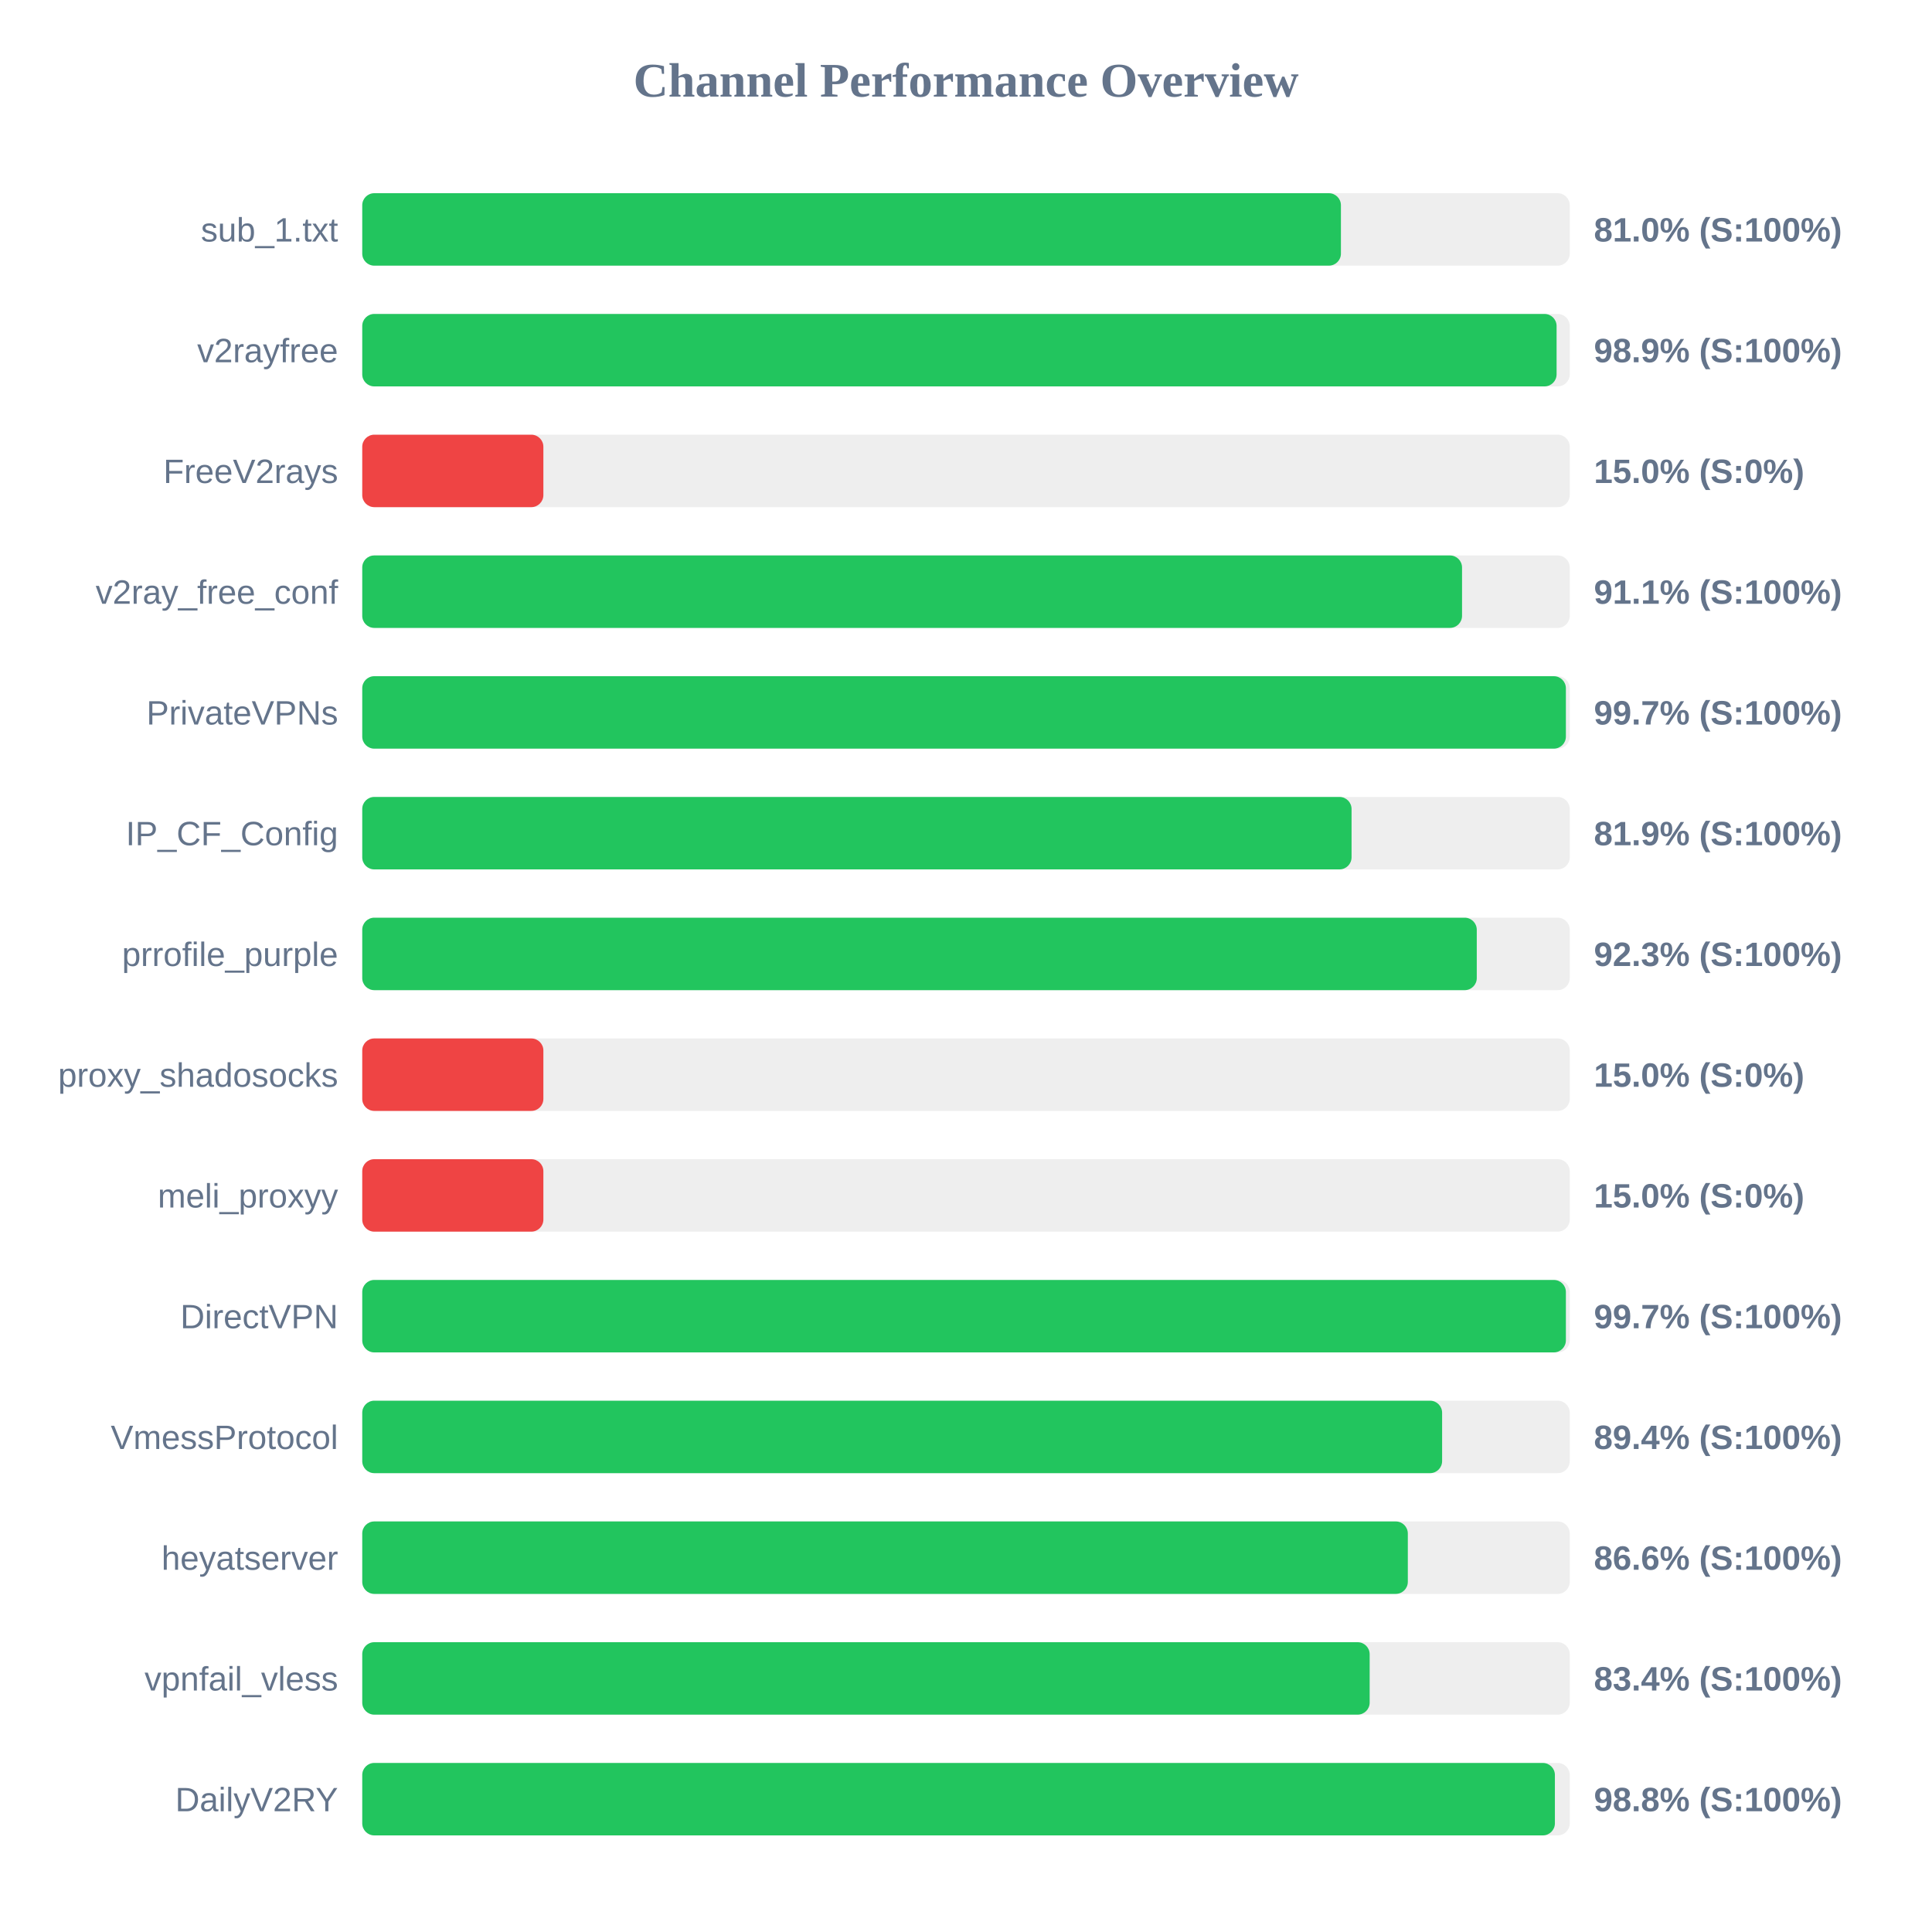
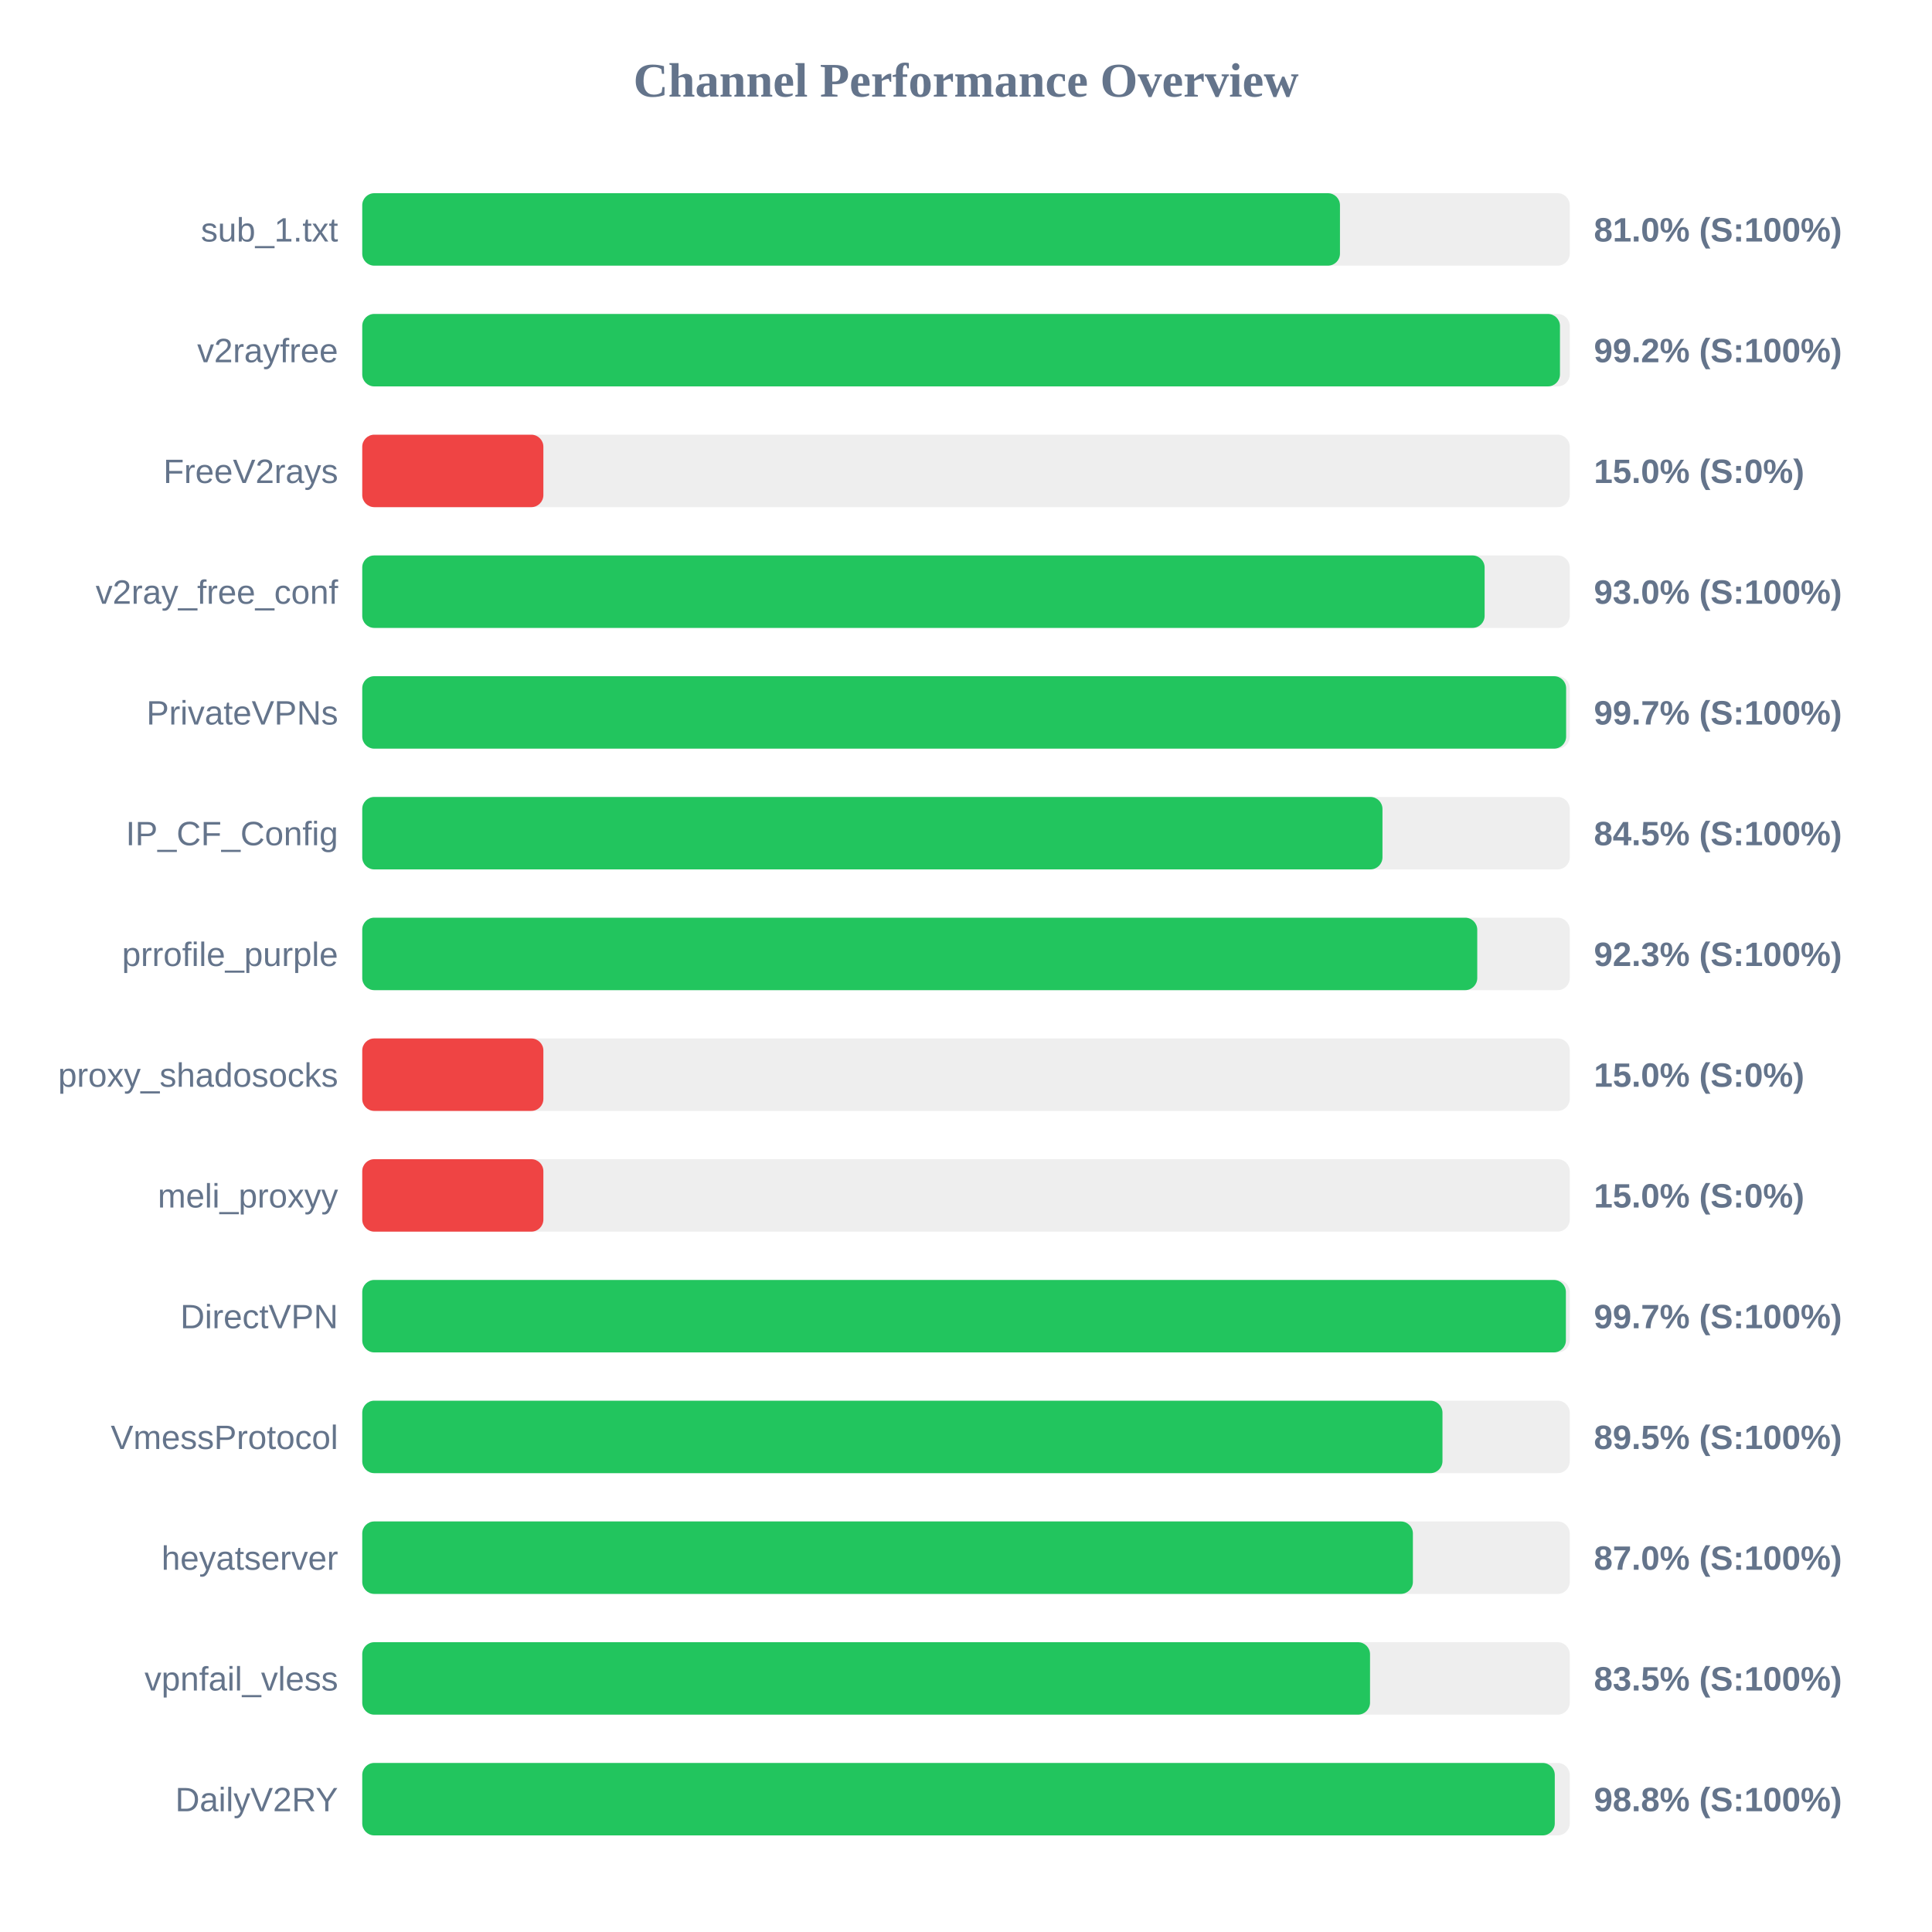
<svg xmlns="http://www.w3.org/2000/svg" width="800" height="800" version="1.1">
  <style>
        .row { font: 14px Arial; fill: #64748b; }
        .score { font: bold 14px Arial; fill: #64748b; }
    </style>
  <text x="400" y="40" text-anchor="middle" font-size="20px" font-weight="bold" fill="#64748b">Channel Performance Overview</text>
  <rect x="150" y="80" width="500" height="30" fill="#eee" rx="5" />
-   <rect x="150" y="80" width="405.25" height="30" fill="#22c55e" rx="5" />
+   <rect x="150" y="80" width="404.85" height="30" fill="#22c55e" rx="5" />
  <text x="140" y="100" text-anchor="end" class="row">sub_1.txt</text>
  <text x="660" y="100" text-anchor="start" class="score">81.0% (S:100%)</text>
  <rect x="150" y="130" width="500" height="30" fill="#eee" rx="5" />
-   <rect x="150" y="130" width="494.55" height="30" fill="#22c55e" rx="5" />
+   <rect x="150" y="130" width="495.95" height="30" fill="#22c55e" rx="5" />
  <text x="140" y="150" text-anchor="end" class="row">v2rayfree</text>
-   <text x="660" y="150" text-anchor="start" class="score">98.9% (S:100%)</text>
+   <text x="660" y="150" text-anchor="start" class="score">99.2% (S:100%)</text>
  <rect x="150" y="180" width="500" height="30" fill="#eee" rx="5" />
  <rect x="150" y="180" width="75.0" height="30" fill="#ef4444" rx="5" />
  <text x="140" y="200" text-anchor="end" class="row">FreeV2rays</text>
  <text x="660" y="200" text-anchor="start" class="score">15.0% (S:0%)</text>
  <rect x="150" y="230" width="500" height="30" fill="#eee" rx="5" />
-   <rect x="150" y="230" width="455.4" height="30" fill="#22c55e" rx="5" />
+   <rect x="150" y="230" width="464.75" height="30" fill="#22c55e" rx="5" />
  <text x="140" y="250" text-anchor="end" class="row">v2ray_free_conf</text>
-   <text x="660" y="250" text-anchor="start" class="score">91.1% (S:100%)</text>
+   <text x="660" y="250" text-anchor="start" class="score">93.0% (S:100%)</text>
  <rect x="150" y="280" width="500" height="30" fill="#eee" rx="5" />
-   <rect x="150" y="280" width="498.4" height="30" fill="#22c55e" rx="5" />
+   <rect x="150" y="280" width="498.5" height="30" fill="#22c55e" rx="5" />
  <text x="140" y="300" text-anchor="end" class="row">PrivateVPNs</text>
  <text x="660" y="300" text-anchor="start" class="score">99.7% (S:100%)</text>
  <rect x="150" y="330" width="500" height="30" fill="#eee" rx="5" />
-   <rect x="150" y="330" width="409.65" height="30" fill="#22c55e" rx="5" />
+   <rect x="150" y="330" width="422.45" height="30" fill="#22c55e" rx="5" />
  <text x="140" y="350" text-anchor="end" class="row">IP_CF_Config</text>
-   <text x="660" y="350" text-anchor="start" class="score">81.9% (S:100%)</text>
+   <text x="660" y="350" text-anchor="start" class="score">84.5% (S:100%)</text>
  <rect x="150" y="380" width="500" height="30" fill="#eee" rx="5" />
-   <rect x="150" y="380" width="461.5" height="30" fill="#22c55e" rx="5" />
+   <rect x="150" y="380" width="461.7" height="30" fill="#22c55e" rx="5" />
  <text x="140" y="400" text-anchor="end" class="row">prrofile_purple</text>
  <text x="660" y="400" text-anchor="start" class="score">92.3% (S:100%)</text>
  <rect x="150" y="430" width="500" height="30" fill="#eee" rx="5" />
  <rect x="150" y="430" width="75.0" height="30" fill="#ef4444" rx="5" />
  <text x="140" y="450" text-anchor="end" class="row">proxy_shadosocks</text>
  <text x="660" y="450" text-anchor="start" class="score">15.0% (S:0%)</text>
  <rect x="150" y="480" width="500" height="30" fill="#eee" rx="5" />
  <rect x="150" y="480" width="75.0" height="30" fill="#ef4444" rx="5" />
  <text x="140" y="500" text-anchor="end" class="row">meli_proxyy</text>
  <text x="660" y="500" text-anchor="start" class="score">15.0% (S:0%)</text>
  <rect x="150" y="530" width="500" height="30" fill="#eee" rx="5" />
  <rect x="150" y="530" width="498.4" height="30" fill="#22c55e" rx="5" />
  <text x="140" y="550" text-anchor="end" class="row">DirectVPN</text>
  <text x="660" y="550" text-anchor="start" class="score">99.7% (S:100%)</text>
  <rect x="150" y="580" width="500" height="30" fill="#eee" rx="5" />
-   <rect x="150" y="580" width="447.15" height="30" fill="#22c55e" rx="5" />
+   <rect x="150" y="580" width="447.3" height="30" fill="#22c55e" rx="5" />
  <text x="140" y="600" text-anchor="end" class="row">VmessProtocol</text>
-   <text x="660" y="600" text-anchor="start" class="score">89.4% (S:100%)</text>
+   <text x="660" y="600" text-anchor="start" class="score">89.5% (S:100%)</text>
  <rect x="150" y="630" width="500" height="30" fill="#eee" rx="5" />
-   <rect x="150" y="630" width="432.95" height="30" fill="#22c55e" rx="5" />
+   <rect x="150" y="630" width="435.05" height="30" fill="#22c55e" rx="5" />
  <text x="140" y="650" text-anchor="end" class="row">heyatserver</text>
-   <text x="660" y="650" text-anchor="start" class="score">86.6% (S:100%)</text>
+   <text x="660" y="650" text-anchor="start" class="score">87.0% (S:100%)</text>
  <rect x="150" y="680" width="500" height="30" fill="#eee" rx="5" />
-   <rect x="150" y="680" width="417.15" height="30" fill="#22c55e" rx="5" />
+   <rect x="150" y="680" width="417.3" height="30" fill="#22c55e" rx="5" />
  <text x="140" y="700" text-anchor="end" class="row">vpnfail_vless</text>
-   <text x="660" y="700" text-anchor="start" class="score">83.4% (S:100%)</text>
+   <text x="660" y="700" text-anchor="start" class="score">83.5% (S:100%)</text>
  <rect x="150" y="730" width="500" height="30" fill="#eee" rx="5" />
-   <rect x="150" y="730" width="493.85" height="30" fill="#22c55e" rx="5" />
+   <rect x="150" y="730" width="493.8" height="30" fill="#22c55e" rx="5" />
  <text x="140" y="750" text-anchor="end" class="row">DailyV2RY</text>
  <text x="660" y="750" text-anchor="start" class="score">98.8% (S:100%)</text>
</svg>
